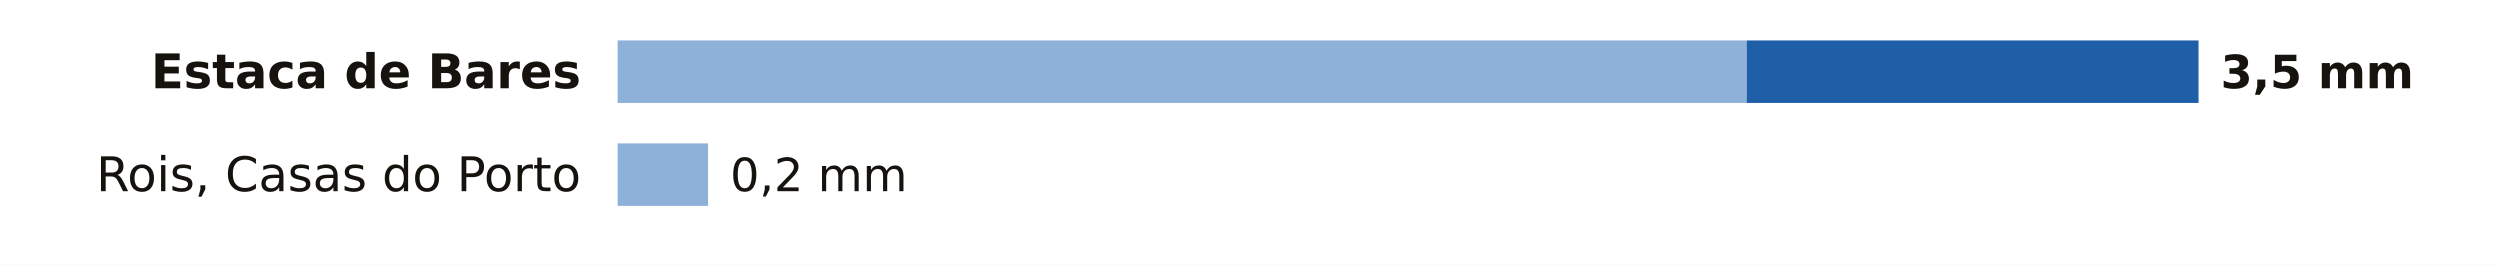
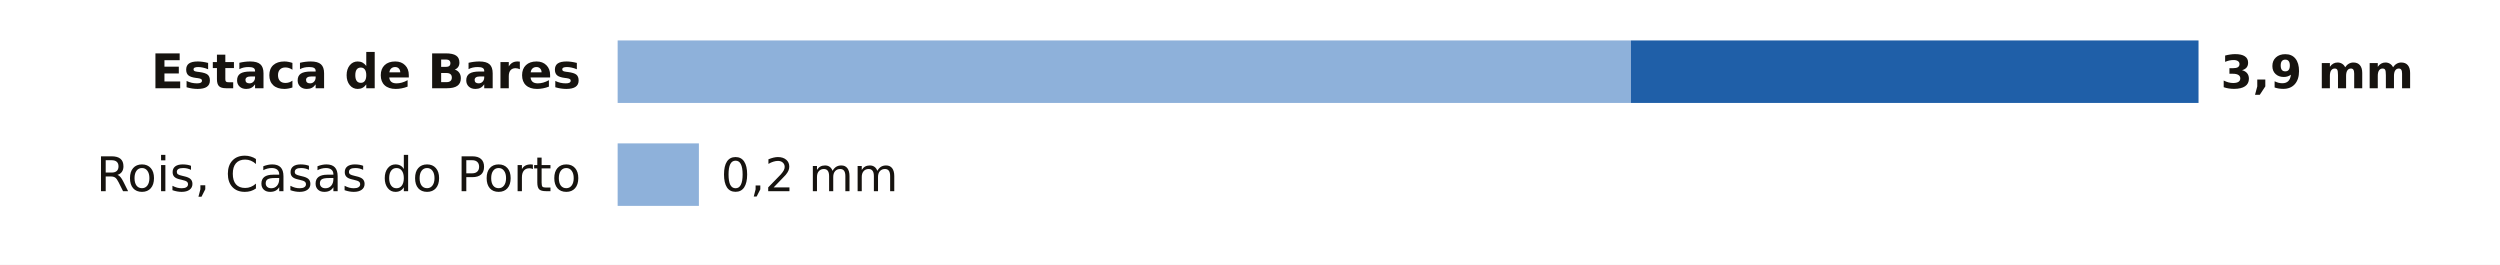
<svg xmlns="http://www.w3.org/2000/svg" viewBox="0 0 680 72" width="680" height="72" role="img" aria-label="La lluvia de los últimos 7 días en las estaciones de AEMET de A Coruña">
  <rect width="680" height="72" fill="#FFFFFF" />
  <text x="158.0" y="24.0" font-size="13" fill="#16130F" text-anchor="end" font-weight="600" font-family="Public Sans, DejaVu Sans, Arial, sans-serif">Estaca de Bares</text>
-   <rect x="168" y="11" width="307.1" height="17" fill="#8EB1DA" />
-   <rect x="475.1" y="11" width="122.9" height="17" fill="#1F5FA8" />
-   <text x="604.0" y="24.0" font-size="12.5" fill="#16130F" text-anchor="start" font-weight="700" font-family="Public Sans, DejaVu Sans, Arial, sans-serif">3,5 mm</text>
+   <rect x="168" y="11" width="275.6" height="17" fill="#8EB1DA" />
+   <rect x="443.6" y="11" width="154.4" height="17" fill="#1F5FA8" />
+   <text x="604.0" y="24.0" font-size="12.5" fill="#16130F" text-anchor="start" font-weight="700" font-family="Public Sans, DejaVu Sans, Arial, sans-serif">3,9 mm</text>
  <text x="158.0" y="52.0" font-size="13" fill="#16130F" text-anchor="end" font-weight="400" font-family="Public Sans, DejaVu Sans, Arial, sans-serif">Rois, Casas do Porto</text>
-   <rect x="168" y="39" width="24.6" height="17" fill="#8EB1DA" />
-   <text x="198.6" y="52.0" font-size="12.5" fill="#16130F" text-anchor="start" font-weight="500" font-family="Public Sans, DejaVu Sans, Arial, sans-serif">0,2 mm</text>
+   <rect x="168" y="39" width="22.1" height="17" fill="#8EB1DA" />
+   <text x="196.1" y="52.0" font-size="12.5" fill="#16130F" text-anchor="start" font-weight="500" font-family="Public Sans, DejaVu Sans, Arial, sans-serif">0,2 mm</text>
</svg>
